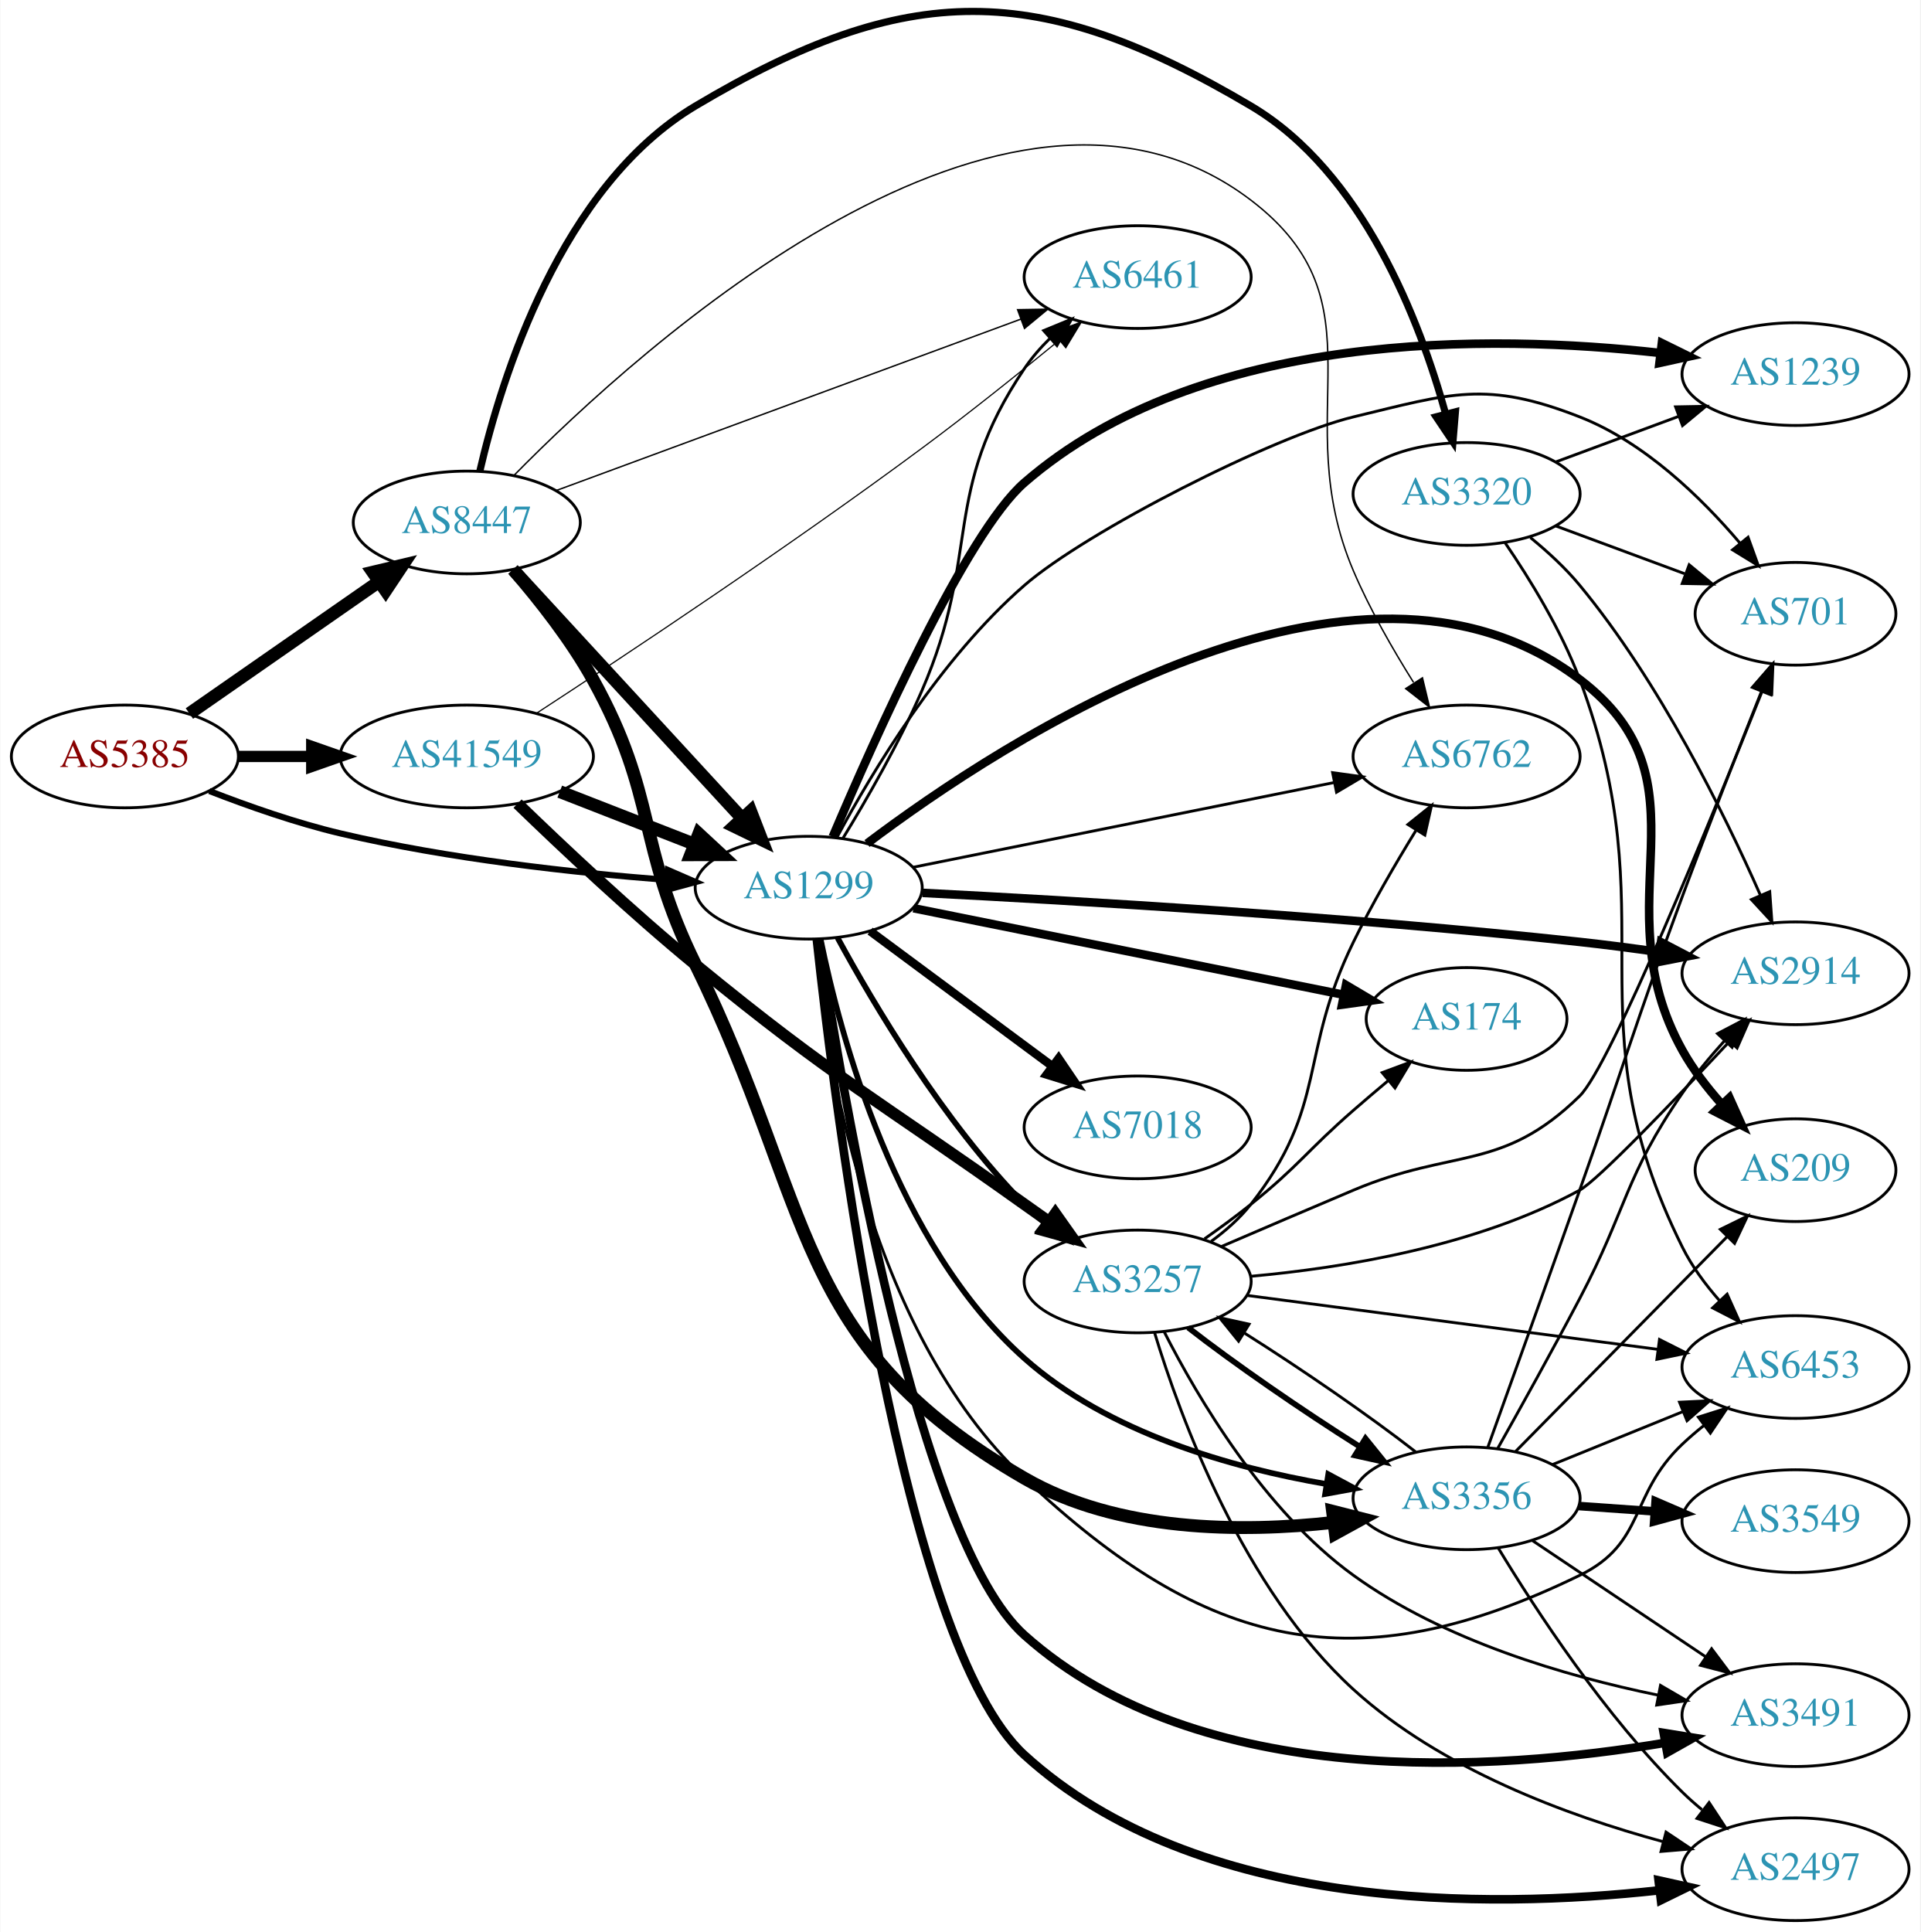
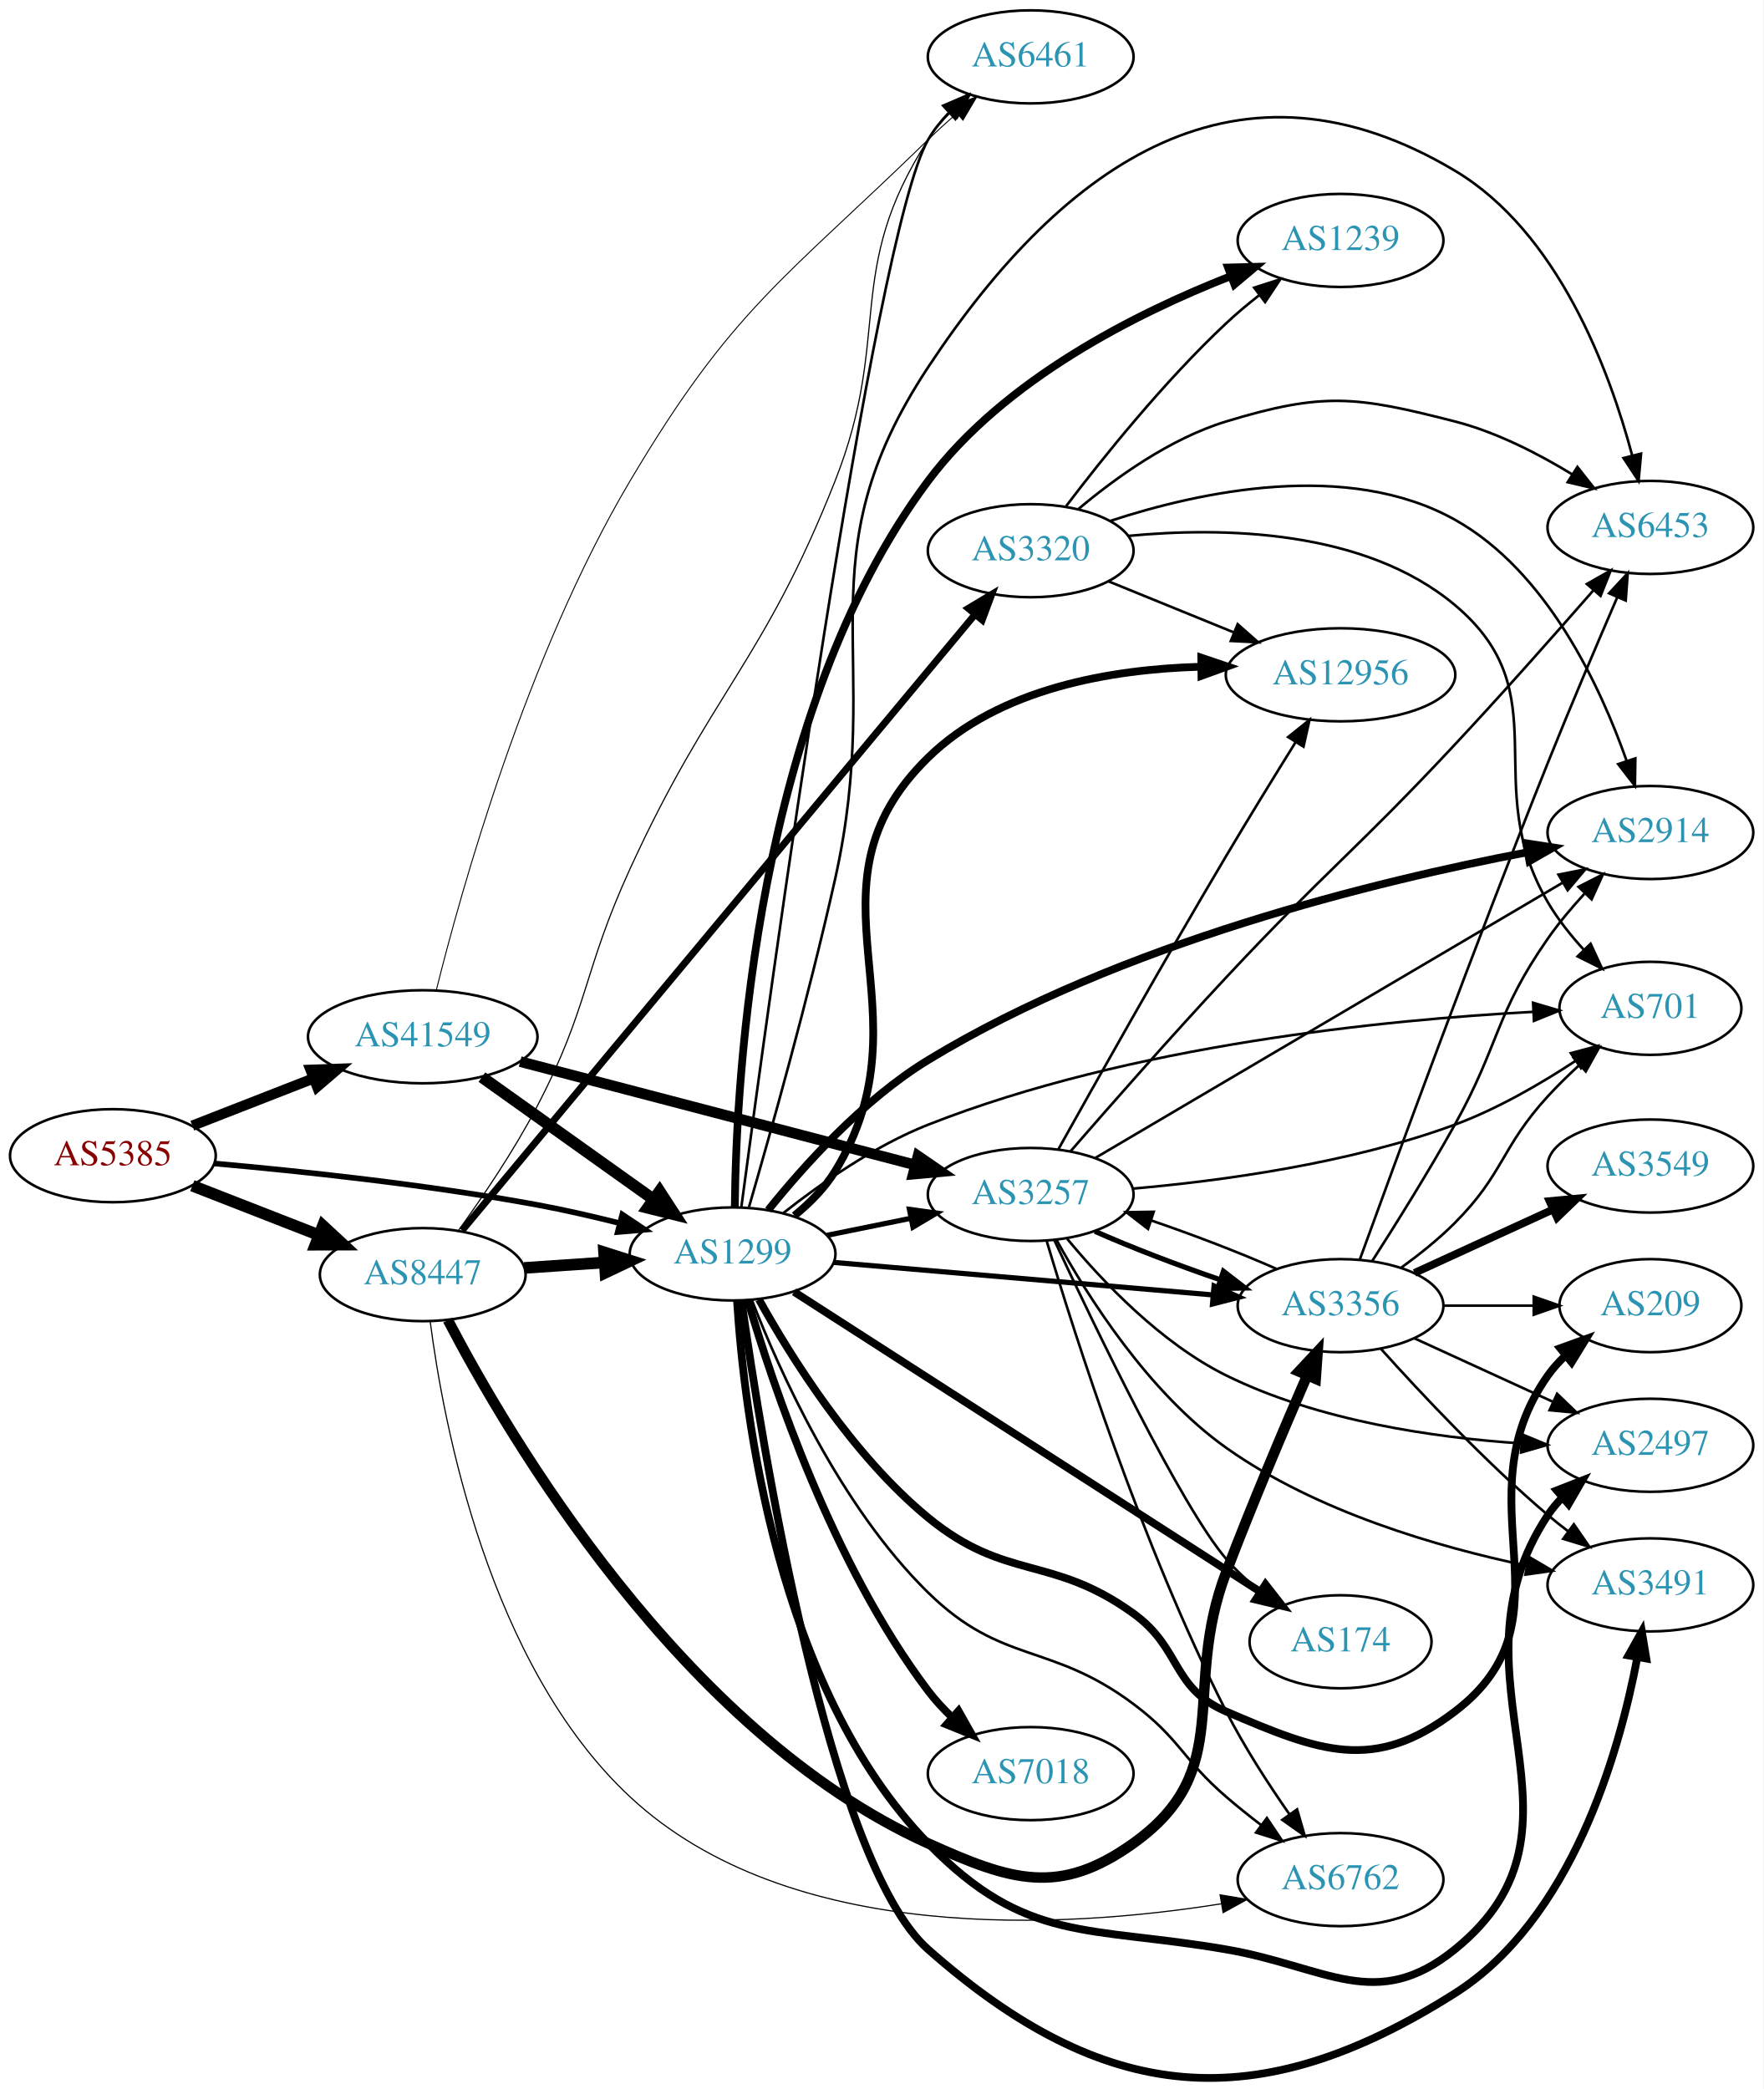
- <svg xmlns="http://www.w3.org/2000/svg" xmlns:xlink="http://www.w3.org/1999/xlink" width="673pt" height="677pt" viewBox="0.00 0.00 672.86 677.11">
-   <g id="graph0" class="graph" transform="scale(1 1) rotate(0) translate(4 673.111)">
-     <polygon fill="white" stroke="none" points="-4,4 -4,-673.111 668.857,-673.111 668.857,4 -4,4" />
+ <svg xmlns="http://www.w3.org/2000/svg" xmlns:xlink="http://www.w3.org/1999/xlink" width="682pt" height="808pt" viewBox="0.00 0.00 681.96 807.98">
+   <g id="graph0" class="graph" transform="scale(1 1) rotate(0) translate(4 803.98)">
+     <polygon fill="white" stroke="none" points="-4,4 -4,-803.98 677.956,-803.98 677.956,4 -4,4" />
    <g id="node1" class="node">
      <g id="a_node1">
        <a xlink:href="/asn/5385" xlink:title="AS5385 ~ Russmedia IT GmbH [AT]">
-           <ellipse fill="#ffffff" stroke="black" cx="39.647" cy="-408" rx="39.794" ry="18" />
-           <text text-anchor="middle" x="39.647" y="-404.3" font-family="Times,serif" font-size="14.00" fill="#880000">AS5385</text>
+           <ellipse fill="#ffffff" stroke="black" cx="39.647" cy="-356.98" rx="39.794" ry="18" />
+           <text text-anchor="middle" x="39.647" y="-353.28" font-family="Times,serif" font-size="14.00" fill="#880000">AS5385</text>
        </a>
      </g>
    </g>
    <g id="node2" class="node">
      <g id="a_node2">
        <a xlink:href="/asn/1299" xlink:title="AS1299 ~ Telia Carrier [EU]">
-           <ellipse fill="#ffffff" stroke="black" cx="279.332" cy="-362" rx="39.794" ry="18" />
-           <text text-anchor="middle" x="279.332" y="-358.3" font-family="Times,serif" font-size="14.00" fill="#2c94b3">AS1299</text>
+           <ellipse fill="#ffffff" stroke="black" cx="279.332" cy="-318.98" rx="39.794" ry="18" />
+           <text text-anchor="middle" x="279.332" y="-315.28" font-family="Times,serif" font-size="14.00" fill="#2c94b3">AS1299</text>
        </a>
      </g>
    </g>
    <g id="edge1" class="edge">
-       <path fill="none" stroke="black" stroke-width="2.16" d="M69.243,-395.898C82.948,-390.556 99.733,-384.668 115.293,-381 153.085,-372.09 196.834,-367.282 229.493,-364.734" />
-       <polygon fill="black" stroke="black" stroke-width="2.16" points="229.969,-368.208 239.685,-363.984 229.455,-361.227 229.969,-368.208" />
+       <path fill="none" stroke="black" stroke-width="2.167" d="M78.746,-353.986C111.925,-351.035 161.23,-345.82 203.685,-337.98 214.149,-336.047 225.319,-333.48 235.747,-330.86" />
+       <polygon fill="black" stroke="black" stroke-width="2.167" points="236.661,-334.239 245.469,-328.351 234.911,-327.461 236.661,-334.239" />
    </g>
    <g id="node3" class="node">
      <g id="a_node3">
        <a xlink:href="/asn/8447" xlink:title="AS8447 ~ A1 Telekom Austria AG [AT]">
-           <ellipse fill="#ffffff" stroke="black" cx="159.489" cy="-490" rx="39.794" ry="18" />
-           <text text-anchor="middle" x="159.489" y="-486.3" font-family="Times,serif" font-size="14.00" fill="#2c94b3">AS8447</text>
+           <ellipse fill="#ffffff" stroke="black" cx="159.489" cy="-310.98" rx="39.794" ry="18" />
+           <text text-anchor="middle" x="159.489" y="-307.28" font-family="Times,serif" font-size="14.00" fill="#2c94b3">AS8447</text>
        </a>
      </g>
    </g>
    <g id="edge2" class="edge">
-       <path fill="none" stroke="black" stroke-width="4.5" d="M62.261,-423.04C80.865,-435.986 107.9,-454.798 128.581,-469.189" />
-       <polygon fill="black" stroke="black" stroke-width="4.5" points="126.555,-472.576 137.012,-475.055 131.053,-466.112 126.555,-472.576" />
+       <path fill="none" stroke="black" stroke-width="4.5" d="M70.383,-345.372C85.177,-339.597 103.254,-332.541 119.176,-326.326" />
+       <polygon fill="black" stroke="black" stroke-width="4.5" points="120.878,-329.888 128.762,-322.584 118.015,-322.552 120.878,-329.888" />
    </g>
    <g id="node4" class="node">
      <g id="a_node4">
        <a xlink:href="/asn/41549" xlink:title="AS41549 ~ EWB-Cable-Network-AS [CH]">
-           <ellipse fill="#ffffff" stroke="black" cx="159.489" cy="-408" rx="44.393" ry="18" />
-           <text text-anchor="middle" x="159.489" y="-404.3" font-family="Times,serif" font-size="14.00" fill="#2c94b3">AS41549</text>
+           <ellipse fill="#ffffff" stroke="black" cx="159.489" cy="-402.98" rx="44.393" ry="18" />
+           <text text-anchor="middle" x="159.489" y="-399.28" font-family="Times,serif" font-size="14.00" fill="#2c94b3">AS41549</text>
        </a>
      </g>
    </g>
    <g id="edge3" class="edge">
-       <path fill="none" stroke="black" stroke-width="3.96" d="M79.559,-408C87.662,-408 96.337,-408 104.863,-408" />
-       <polygon fill="black" stroke="black" stroke-width="3.96" points="105.141,-411.5 115.141,-408 105.141,-404.5 105.141,-411.5" />
+       <path fill="none" stroke="black" stroke-width="4" d="M70.383,-368.587C84.612,-374.142 101.879,-380.882 117.344,-386.918" />
+       <polygon fill="black" stroke="black" stroke-width="4" points="116.108,-390.193 126.696,-390.569 118.653,-383.672 116.108,-390.193" />
    </g>
    <g id="node5" class="node">
      <g id="a_node5">
-         <a xlink:href="/asn/1239" xlink:title="AS1239 ~ Sprint [US]">
-           <ellipse fill="#ffffff" stroke="black" cx="625.21" cy="-542" rx="39.794" ry="18" />
-           <text text-anchor="middle" x="625.21" y="-538.3" font-family="Times,serif" font-size="14.00" fill="#2c94b3">AS1239</text>
+         <a xlink:href="/asn/174" xlink:title="AS174 ~ Cogent Communications [US]">
+           <ellipse fill="#ffffff" stroke="black" cx="514.467" cy="-168.98" rx="35.194" ry="18" />
+           <text text-anchor="middle" x="514.467" y="-165.28" font-family="Times,serif" font-size="14.00" fill="#2c94b3">AS174</text>
        </a>
      </g>
    </g>
    <g id="edge4" class="edge">
-       <path fill="none" stroke="black" stroke-width="3" d="M287.754,-379.839C302.223,-413.88 334.565,-486.303 354.978,-504 416.889,-557.673 518.62,-556.031 577.709,-549.41" />
-       <polygon fill="black" stroke="black" stroke-width="3" points="578.369,-552.856 587.874,-548.175 577.524,-545.907 578.369,-552.856" />
+       <path fill="none" stroke="black" stroke-width="3" d="M303.11,-304.324C345.412,-277.107 436.09,-218.764 483.378,-188.339" />
+       <polygon fill="black" stroke="black" stroke-width="3" points="485.44,-191.174 491.956,-182.82 481.653,-185.287 485.44,-191.174" />
    </g>
    <g id="node6" class="node">
      <g id="a_node6">
-         <a xlink:href="/asn/701" xlink:title="AS701 ~ UUNET [US]">
-           <ellipse fill="#ffffff" stroke="black" cx="625.21" cy="-458" rx="35.194" ry="18" />
-           <text text-anchor="middle" x="625.21" y="-454.3" font-family="Times,serif" font-size="14.00" fill="#2c94b3">AS701</text>
+         <a xlink:href="/asn/2914" xlink:title="AS2914 ~ NTT America, Inc. [US]">
+           <ellipse fill="#ffffff" stroke="black" cx="634.31" cy="-481.98" rx="39.794" ry="18" />
+           <text text-anchor="middle" x="634.31" y="-478.28" font-family="Times,serif" font-size="14.00" fill="#2c94b3">AS2914</text>
        </a>
      </g>
    </g>
    <g id="edge5" class="edge">
-       <path fill="none" stroke="black" d="M289.3,-379.755C301.55,-402.579 325.409,-442.32 354.978,-468 376.708,-486.872 442.292,-520.257 470.271,-527 504.531,-535.257 516.747,-539.844 549.564,-527 572.235,-518.127 592.149,-498.78 605.694,-482.824" />
-       <polygon fill="black" stroke="black" points="608.576,-484.827 612.177,-474.863 603.148,-480.407 608.576,-484.827" />
+       <path fill="none" stroke="black" stroke-width="3" d="M293.105,-335.943C306.705,-352.898 329.716,-378.596 354.978,-393.98 429.294,-439.236 529.12,-463.371 586.811,-474.358" />
+       <polygon fill="black" stroke="black" stroke-width="3" points="586.262,-477.816 596.733,-476.197 587.538,-470.933 586.262,-477.816" />
    </g>
    <g id="node7" class="node">
      <g id="a_node7">
-         <a xlink:href="/asn/7018" xlink:title="AS7018 ~ AT&amp;T Services, Inc. [US]">
-           <ellipse fill="#ffffff" stroke="black" cx="394.625" cy="-278" rx="39.794" ry="18" />
-           <text text-anchor="middle" x="394.625" y="-274.3" font-family="Times,serif" font-size="14.00" fill="#2c94b3">AS7018</text>
+         <a xlink:href="/asn/3257" xlink:title="AS3257 ~ GTT [DE]">
+           <ellipse fill="#ffffff" stroke="black" cx="394.625" cy="-341.98" rx="39.794" ry="18" />
+           <text text-anchor="middle" x="394.625" y="-338.28" font-family="Times,serif" font-size="14.00" fill="#2c94b3">AS3257</text>
        </a>
      </g>
    </g>
    <g id="edge6" class="edge">
-       <path fill="none" stroke="black" stroke-width="3" d="M300.848,-346.788C318.702,-333.55 344.775,-314.219 364.738,-299.417" />
-       <polygon fill="black" stroke="black" stroke-width="3" points="366.93,-302.15 372.878,-293.382 362.76,-296.527 366.93,-302.15" />
+       <path fill="none" stroke="black" stroke-width="2" d="M315.867,-326.194C326.096,-328.27 337.396,-330.564 348.139,-332.745" />
+       <polygon fill="black" stroke="black" stroke-width="2" points="347.718,-336.231 358.215,-334.791 349.111,-329.371 347.718,-336.231" />
    </g>
    <g id="node8" class="node">
      <g id="a_node8">
-         <a xlink:href="/asn/2914" xlink:title="AS2914 ~ NTT America, Inc. [US]">
-           <ellipse fill="#ffffff" stroke="black" cx="625.21" cy="-332" rx="39.794" ry="18" />
-           <text text-anchor="middle" x="625.21" y="-328.3" font-family="Times,serif" font-size="14.00" fill="#2c94b3">AS2914</text>
+         <a xlink:href="/asn/6461" xlink:title="AS6461 ~ Zayo Bandwidth [US]">
+           <ellipse fill="#ffffff" stroke="black" cx="394.625" cy="-781.98" rx="39.794" ry="18" />
+           <text text-anchor="middle" x="394.625" y="-778.28" font-family="Times,serif" font-size="14.00" fill="#2c94b3">AS6461</text>
        </a>
      </g>
    </g>
    <g id="edge7" class="edge">
-       <path fill="none" stroke="black" stroke-width="3" d="M319.203,-360.184C371.617,-357.524 467.811,-351.895 549.564,-343 558.553,-342.022 568.121,-340.772 577.302,-339.467" />
-       <polygon fill="black" stroke="black" stroke-width="3" points="578.065,-342.893 587.453,-337.983 577.052,-335.967 578.065,-342.893" />
+       <path fill="none" stroke="black" d="M282.709,-337.052C292.954,-414.164 333.769,-713.393 354.978,-749.98 357.141,-753.71 359.912,-757.194 362.975,-760.388" />
+       <polygon fill="black" stroke="black" points="360.769,-763.114 370.505,-767.292 365.5,-757.954 360.769,-763.114" />
    </g>
    <g id="node9" class="node">
      <g id="a_node9">
-         <a xlink:href="/asn/3257" xlink:title="AS3257 ~ GTT [DE]">
-           <ellipse fill="#ffffff" stroke="black" cx="394.625" cy="-224" rx="39.794" ry="18" />
-           <text text-anchor="middle" x="394.625" y="-220.3" font-family="Times,serif" font-size="14.00" fill="#2c94b3">AS3257</text>
+         <a xlink:href="/asn/701" xlink:title="AS701 ~ UUNET [US]">
+           <ellipse fill="#ffffff" stroke="black" cx="634.31" cy="-413.98" rx="35.194" ry="18" />
+           <text text-anchor="middle" x="634.31" y="-410.28" font-family="Times,serif" font-size="14.00" fill="#2c94b3">AS701</text>
        </a>
      </g>
    </g>
    <g id="edge8" class="edge">
-       <path fill="none" stroke="black" stroke-width="2" d="M289.468,-344.402C302.073,-321.217 326.498,-279.992 354.978,-251 357.075,-248.865 359.362,-246.789 361.74,-244.799" />
-       <polygon fill="black" stroke="black" stroke-width="2" points="364.258,-247.278 370.044,-238.403 359.986,-241.733 364.258,-247.278" />
+       <path fill="none" stroke="black" d="M298.993,-334.827C313.365,-346.161 334.225,-360.805 354.978,-368.98 433.49,-399.905 532.476,-409.586 588.759,-412.611" />
+       <polygon fill="black" stroke="black" points="588.933,-416.124 599.092,-413.117 589.275,-409.132 588.933,-416.124" />
    </g>
    <g id="node10" class="node">
      <g id="a_node10">
-         <a xlink:href="/asn/2497" xlink:title="AS2497 ~ Internet Initiative Japan Inc. [JP]">
-           <ellipse fill="#ffffff" stroke="black" cx="625.21" cy="-18" rx="39.794" ry="18" />
-           <text text-anchor="middle" x="625.21" y="-14.3" font-family="Times,serif" font-size="14.00" fill="#2c94b3">AS2497</text>
+         <a xlink:href="/asn/7018" xlink:title="AS7018 ~ AT&amp;T Services, Inc. [US]">
+           <ellipse fill="#ffffff" stroke="black" cx="394.625" cy="-117.98" rx="39.794" ry="18" />
+           <text text-anchor="middle" x="394.625" y="-114.28" font-family="Times,serif" font-size="14.00" fill="#2c94b3">AS7018</text>
        </a>
      </g>
    </g>
    <g id="edge9" class="edge">
-       <path fill="none" stroke="black" stroke-width="3" d="M282.183,-343.718C288.601,-284.151 311.887,-97.248 354.978,-58 415.619,-2.768 517.802,-4.045 577.314,-10.593" />
-       <polygon fill="black" stroke="black" stroke-width="3" points="577.209,-14.106 587.554,-11.819 578.041,-7.155 577.209,-14.106" />
+       <path fill="none" stroke="black" stroke-width="3" d="M285.252,-301.021C294.781,-268.5 318.118,-198.712 354.978,-149.98 357.712,-146.365 360.931,-142.897 364.326,-139.667" />
+       <polygon fill="black" stroke="black" stroke-width="3" points="366.706,-142.234 371.915,-133.008 362.09,-136.972 366.706,-142.234" />
    </g>
    <g id="node11" class="node">
      <g id="a_node11">
-         <a xlink:href="/asn/174" xlink:title="AS174 ~ Cogent Communications [US]">
-           <ellipse fill="#ffffff" stroke="black" cx="509.918" cy="-316" rx="35.194" ry="18" />
-           <text text-anchor="middle" x="509.918" y="-312.3" font-family="Times,serif" font-size="14.00" fill="#2c94b3">AS174</text>
+         <a xlink:href="/asn/1239" xlink:title="AS1239 ~ Sprint [US]">
+           <ellipse fill="#ffffff" stroke="black" cx="514.467" cy="-710.98" rx="39.794" ry="18" />
+           <text text-anchor="middle" x="514.467" y="-707.28" font-family="Times,serif" font-size="14.00" fill="#2c94b3">AS1239</text>
        </a>
      </g>
    </g>
    <g id="edge10" class="edge">
-       <path fill="none" stroke="black" stroke-width="3" d="M316.048,-354.812C356.851,-346.602 423.549,-333.179 466.838,-324.468" />
-       <polygon fill="black" stroke="black" stroke-width="3" points="467.659,-327.873 476.772,-322.469 466.278,-321.01 467.659,-327.873" />
+       <path fill="none" stroke="black" stroke-width="3" d="M280.188,-337.175C280.697,-387.179 288.305,-528.877 354.978,-617.98 384.329,-657.205 435.496,-682.835 471.744,-697.066" />
+       <polygon fill="black" stroke="black" stroke-width="3" points="470.951,-700.508 481.542,-700.779 473.432,-693.962 470.951,-700.508" />
    </g>
    <g id="node12" class="node">
      <g id="a_node12">
-         <a xlink:href="/asn/209" xlink:title="AS209 ~ CenturyLink Communications, LLC [US]">
-           <ellipse fill="#ffffff" stroke="black" cx="625.21" cy="-263" rx="35.194" ry="18" />
-           <text text-anchor="middle" x="625.21" y="-259.3" font-family="Times,serif" font-size="14.00" fill="#2c94b3">AS209</text>
+         <a xlink:href="/asn/2497" xlink:title="AS2497 ~ Internet Initiative Japan Inc. [JP]">
+           <ellipse fill="#ffffff" stroke="black" cx="634.31" cy="-244.98" rx="39.794" ry="18" />
+           <text text-anchor="middle" x="634.31" y="-241.28" font-family="Times,serif" font-size="14.00" fill="#2c94b3">AS2497</text>
        </a>
      </g>
    </g>
    <g id="edge11" class="edge">
-       <path fill="none" stroke="black" stroke-width="3" d="M299.76,-377.48C347.264,-413.345 471.126,-494.669 549.564,-435 597.279,-398.702 556.454,-357.411 585.564,-305 589.269,-298.33 594.241,-291.873 599.383,-286.104" />
-       <polygon fill="black" stroke="black" stroke-width="3" points="602.056,-288.372 606.398,-278.708 596.977,-283.555 602.056,-288.372" />
+       <path fill="none" stroke="black" stroke-width="3" d="M281.054,-300.866C283.723,-258.35 296.242,-151.219 354.978,-90.98 392.945,-52.041 416.678,-59.225 470.271,-49.98 508.985,-43.301 528.112,-25.282 558.663,-49.98 618.047,-97.987 552.43,-154.36 594.663,-217.98 596.276,-220.409 598.188,-222.685 600.285,-224.803" />
+       <polygon fill="black" stroke="black" stroke-width="3" points="598.094,-227.535 607.962,-231.392 602.653,-222.223 598.094,-227.535" />
    </g>
    <g id="node13" class="node">
      <g id="a_node13">
-         <a xlink:href="/asn/3491" xlink:title="AS3491 ~ PCCW Global, Inc. [US]">
-           <ellipse fill="#ffffff" stroke="black" cx="625.21" cy="-72" rx="39.794" ry="18" />
-           <text text-anchor="middle" x="625.21" y="-68.3" font-family="Times,serif" font-size="14.00" fill="#2c94b3">AS3491</text>
+         <a xlink:href="/asn/12956" xlink:title="AS12956 ~ TELXIUS [ES]">
+           <ellipse fill="#ffffff" stroke="black" cx="514.467" cy="-542.98" rx="44.393" ry="18" />
+           <text text-anchor="middle" x="514.467" y="-539.28" font-family="Times,serif" font-size="14.00" fill="#2c94b3">AS12956</text>
        </a>
      </g>
    </g>
    <g id="edge12" class="edge">
-       <path fill="none" stroke="black" stroke-width="3" d="M282.93,-344.02C291.05,-290.404 317.65,-133.29 354.978,-100 416.518,-45.117 520.179,-52.315 579.311,-62.275" />
-       <polygon fill="black" stroke="black" stroke-width="3" points="579.002,-65.775 589.461,-64.086 580.232,-58.884 579.002,-65.775" />
+       <path fill="none" stroke="black" stroke-width="3" d="M303.239,-333.793C309.15,-338.622 314.97,-344.445 318.978,-350.98 357.092,-413.109 302.872,-460.012 354.978,-510.98 382.438,-537.84 425.828,-545.128 460.27,-546.093" />
+       <polygon fill="black" stroke="black" stroke-width="3" points="460.607,-549.597 470.644,-546.204 460.682,-542.597 460.607,-549.597" />
    </g>
    <g id="node14" class="node">
      <g id="a_node14">
        <a xlink:href="/asn/6453" xlink:title="AS6453 ~ TATA COMMUNICATIONS (AMERICA) INC [US]">
-           <ellipse fill="#ffffff" stroke="black" cx="625.21" cy="-194" rx="39.794" ry="18" />
-           <text text-anchor="middle" x="625.21" y="-190.3" font-family="Times,serif" font-size="14.00" fill="#2c94b3">AS6453</text>
+           <ellipse fill="#ffffff" stroke="black" cx="634.31" cy="-599.98" rx="39.794" ry="18" />
+           <text text-anchor="middle" x="634.31" y="-596.28" font-family="Times,serif" font-size="14.00" fill="#2c94b3">AS6453</text>
        </a>
      </g>
    </g>
    <g id="edge13" class="edge">
-       <path fill="none" stroke="black" d="M281.529,-343.84C285.162,-303.784 299.512,-207.27 354.978,-155 418.871,-94.79 470.64,-82.546 549.564,-121 572.902,-132.371 566.716,-149.147 585.564,-167 587.941,-169.251 590.519,-171.458 593.176,-173.58" />
-       <polygon fill="black" stroke="black" points="591.168,-176.448 601.268,-179.647 595.367,-170.848 591.168,-176.448" />
+       <path fill="none" stroke="black" d="M285.688,-337.175C293.625,-364.532 308.68,-417.963 318.978,-463.98 338.511,-551.263 305.668,-587.357 354.978,-661.98 408.246,-742.593 475.664,-787.448 558.663,-737.98 598.567,-714.197 618.433,-660.857 627.249,-627.896" />
+       <polygon fill="black" stroke="black" points="630.699,-628.524 629.734,-617.973 623.909,-626.823 630.699,-628.524" />
    </g>
    <g id="node15" class="node">
      <g id="a_node15">
-         <a xlink:href="/asn/6461" xlink:title="AS6461 ~ Zayo Bandwidth [US]">
-           <ellipse fill="#ffffff" stroke="black" cx="394.625" cy="-576" rx="39.794" ry="18" />
-           <text text-anchor="middle" x="394.625" y="-572.3" font-family="Times,serif" font-size="14.00" fill="#2c94b3">AS6461</text>
+         <a xlink:href="/asn/3491" xlink:title="AS3491 ~ PCCW Global, Inc. [US]">
+           <ellipse fill="#ffffff" stroke="black" cx="634.31" cy="-190.98" rx="39.794" ry="18" />
+           <text text-anchor="middle" x="634.31" y="-187.28" font-family="Times,serif" font-size="14.00" fill="#2c94b3">AS3491</text>
        </a>
      </g>
    </g>
    <g id="edge14" class="edge">
-       <path fill="none" stroke="black" d="M291.357,-379.367C299.706,-393.026 311.052,-412.737 318.978,-431 339.964,-479.352 325.486,-500.314 354.978,-544 357.514,-547.757 360.616,-551.308 363.948,-554.582" />
-       <polygon fill="black" stroke="black" points="361.683,-557.252 371.483,-561.281 366.334,-552.021 361.683,-557.252" />
+       <path fill="none" stroke="black" stroke-width="3" d="M282.776,-300.885C290.547,-246.145 316.465,-83.98 354.978,-49.98 423.078,10.142 481.926,15.637 558.663,-32.98 603.797,-61.574 622.16,-125.603 629.225,-162.779" />
+       <polygon fill="black" stroke="black" stroke-width="3" points="625.832,-163.695 631.002,-172.943 632.727,-162.49 625.832,-163.695" />
    </g>
    <g id="node16" class="node">
      <g id="a_node16">
-         <a xlink:href="/asn/6762" xlink:title="AS6762 ~ TELECOM ITALIA SPARKLE S.p.A. [IT]">
-           <ellipse fill="#ffffff" stroke="black" cx="509.918" cy="-408" rx="39.794" ry="18" />
-           <text text-anchor="middle" x="509.918" y="-404.3" font-family="Times,serif" font-size="14.00" fill="#2c94b3">AS6762</text>
+         <a xlink:href="/asn/209" xlink:title="AS209 ~ CenturyLink Communications, LLC [US]">
+           <ellipse fill="#ffffff" stroke="black" cx="634.31" cy="-298.98" rx="35.194" ry="18" />
+           <text text-anchor="middle" x="634.31" y="-295.28" font-family="Times,serif" font-size="14.00" fill="#2c94b3">AS209</text>
        </a>
      </g>
    </g>
    <g id="edge15" class="edge">
-       <path fill="none" stroke="black" d="M316.048,-369.188C355.805,-377.188 420.146,-390.136 463.463,-398.853" />
-       <polygon fill="black" stroke="black" points="462.958,-402.321 473.452,-400.863 464.339,-395.459 462.958,-402.321" />
+       <path fill="none" stroke="black" stroke-width="3" d="M289.534,-301.366C301.869,-279.189 325.647,-241.08 354.978,-216.98 385.025,-192.291 402.722,-202.718 434.271,-179.98 453.144,-166.377 448.9,-151.172 470.271,-141.98 506.36,-126.457 527.396,-118.195 558.663,-141.98 606.379,-178.277 560.045,-223.032 594.663,-271.98 596.601,-274.719 598.909,-277.274 601.42,-279.633" />
+       <polygon fill="black" stroke="black" stroke-width="3" points="599.422,-282.519 609.389,-286.11 603.836,-277.087 599.422,-282.519" />
    </g>
    <g id="node17" class="node">
      <g id="a_node17">
        <a xlink:href="/asn/3356" xlink:title="AS3356 ~ Level 3 Parent, LLC [US]">
-           <ellipse fill="#ffffff" stroke="black" cx="509.918" cy="-148" rx="39.794" ry="18" />
-           <text text-anchor="middle" x="509.918" y="-144.3" font-family="Times,serif" font-size="14.00" fill="#2c94b3">AS3356</text>
+           <ellipse fill="#ffffff" stroke="black" cx="514.467" cy="-298.98" rx="39.794" ry="18" />
+           <text text-anchor="middle" x="514.467" y="-295.28" font-family="Times,serif" font-size="14.00" fill="#2c94b3">AS3356</text>
        </a>
      </g>
    </g>
    <g id="edge16" class="edge">
-       <path fill="none" stroke="black" stroke-width="2" d="M283.485,-344.006C290.337,-310.254 309.759,-237.229 354.978,-197 384.318,-170.898 427.613,-158.691 460.821,-152.987" />
-       <polygon fill="black" stroke="black" stroke-width="2" points="461.444,-156.432 470.777,-151.417 460.354,-149.517 461.444,-156.432" />
-     </g>
-     <g id="edge17" class="edge">
-       <path fill="none" stroke="black" stroke-width="4.5" d="M175.654,-473.528C196.047,-451.377 232.461,-411.824 255.994,-386.263" />
-       <polygon fill="black" stroke="black" stroke-width="4.5" points="258.975,-388.839 262.851,-378.815 253.181,-383.505 258.975,-388.839" />
-     </g>
-     <g id="edge21" class="edge">
-       <path fill="none" stroke="black" stroke-width="0.5" d="M190.967,-501.243C232.681,-516.63 307.625,-544.276 353.755,-561.293" />
-       <polygon fill="black" stroke="black" stroke-width="0.5" points="352.545,-564.577 363.139,-564.754 354.968,-558.01 352.545,-564.577" />
-     </g>
-     <g id="edge19" class="edge">
-       <path fill="none" stroke="black" stroke-width="0.5" d="M176.136,-506.608C220.383,-551.575 348.737,-668.067 434.271,-603 481.986,-566.702 446.743,-528.143 470.271,-473 476.003,-459.565 484.053,-445.531 491.322,-433.956" />
-       <polygon fill="black" stroke="black" stroke-width="0.5" points="494.452,-435.56 496.926,-425.258 488.567,-431.769 494.452,-435.56" />
-     </g>
-     <g id="edge18" class="edge">
-       <path fill="none" stroke="black" stroke-width="4.5" d="M176.025,-473.18C185.02,-462.776 196.04,-448.809 203.685,-435 226.566,-393.675 218.815,-377.376 239.685,-335 281.659,-249.772 272.687,-202.475 354.978,-155 387.598,-136.181 430.889,-135.941 463.253,-139.539" />
-       <polygon fill="black" stroke="black" stroke-width="4.5" points="462.932,-143.467 473.349,-140.823 463.926,-135.655 462.932,-143.467" />
+       <path fill="none" stroke="black" stroke-width="2" d="M318.568,-315.699C358.631,-312.262 421.671,-306.854 465.151,-303.124" />
+       <polygon fill="black" stroke="black" stroke-width="2" points="465.545,-306.604 475.21,-302.262 464.947,-299.629 465.545,-306.604" />
    </g>
    <g id="node18" class="node">
      <g id="a_node18">
-         <a xlink:href="/asn/3320" xlink:title="AS3320 ~ DTAG [DE]">
-           <ellipse fill="#ffffff" stroke="black" cx="509.918" cy="-500" rx="39.794" ry="18" />
-           <text text-anchor="middle" x="509.918" y="-496.3" font-family="Times,serif" font-size="14.00" fill="#2c94b3">AS3320</text>
-         </a>
-       </g>
+         <a xlink:href="/asn/6762" xlink:title="AS6762 ~ TELECOM ITALIA SPARKLE S.p.A. [IT]">
+           <ellipse fill="#ffffff" stroke="black" cx="514.467" cy="-76.98" rx="39.794" ry="18" />
+           <text text-anchor="middle" x="514.467" y="-73.28" font-family="Times,serif" font-size="14.00" fill="#2c94b3">AS6762</text>
+         </a>
+       </g>
+     </g>
+     <g id="edge17" class="edge">
+       <path fill="none" stroke="black" d="M286.73,-301.274C297.314,-274.034 320.752,-221.494 354.978,-187.98 383.622,-159.931 402.143,-168.958 434.271,-144.98 452.405,-131.446 453.133,-123.755 470.271,-108.98 474.512,-105.323 479.138,-101.623 483.736,-98.1" />
+       <polygon fill="black" stroke="black" points="485.98,-100.792 491.891,-91.999 481.787,-95.187 485.98,-100.792" />
    </g>
    <g id="edge20" class="edge">
-       <path fill="none" stroke="black" stroke-width="2.5" d="M164.06,-508.009C171.566,-540.423 192.357,-607.83 239.685,-636 314,-680.233 359.847,-680.049 434.271,-636 473.591,-612.728 493.578,-560.579 502.588,-528.043" />
-       <polygon fill="black" stroke="black" stroke-width="2.5" points="506.011,-528.789 505.139,-518.23 499.236,-527.028 506.011,-528.789" />
-     </g>
-     <g id="edge35" class="edge">
-       <path fill="none" stroke="black" stroke-width="4.5" d="M192.069,-395.673C206.498,-390.04 223.737,-383.311 238.999,-377.354" />
-       <polygon fill="black" stroke="black" stroke-width="4.5" points="240.809,-380.874 248.692,-373.57 237.945,-373.538 240.809,-380.874" />
-     </g>
-     <g id="edge34" class="edge">
-       <path fill="none" stroke="black" stroke-width="4.091" d="M177.281,-391.463C192.973,-376.269 217.279,-353.386 239.685,-335 288.695,-294.782 303.369,-287.823 354.978,-251 357.795,-248.99 360.736,-246.907 363.683,-244.831" />
-       <polygon fill="black" stroke="black" stroke-width="4.091" points="365.775,-247.736 371.905,-239.062 361.663,-241.875 365.775,-247.736" />
-     </g>
-     <g id="edge36" class="edge">
-       <path fill="none" stroke="black" stroke-width="0.409" d="M183.987,-423.177C215.287,-443.582 272.157,-481.314 318.978,-516 335.284,-528.08 353.008,-542.279 367.093,-553.831" />
-       <polygon fill="black" stroke="black" stroke-width="0.409" points="364.984,-556.629 374.926,-560.29 369.438,-551.228 364.984,-556.629" />
-     </g>
-     <g id="edge37" class="edge">
-       <path fill="none" stroke="black" d="M423.951,-236.227C437.887,-242.221 454.944,-249.526 470.271,-256 505.434,-270.854 522.283,-262.301 549.564,-289 560.353,-299.559 595.643,-385.985 613.563,-430.982" />
-       <polygon fill="black" stroke="black" points="610.371,-432.427 617.313,-440.43 616.877,-429.844 610.371,-432.427" />
-     </g>
-     <g id="edge41" class="edge">
-       <path fill="none" stroke="black" d="M434.136,-225.796C466.639,-228.717 513.505,-236.316 549.564,-256 555.925,-259.473 582.483,-287.186 602.119,-308.153" />
-       <polygon fill="black" stroke="black" points="599.608,-310.593 608.99,-315.515 604.726,-305.817 599.608,-310.593" />
-     </g>
-     <g id="edge42" class="edge">
-       <path fill="none" stroke="black" d="M400.534,-206.123C409.576,-176.319 431.565,-116.277 470.271,-81 500.831,-53.147 545.364,-36.743 578.679,-27.694" />
-       <polygon fill="black" stroke="black" points="579.827,-31.012 588.63,-25.117 578.072,-24.235 579.827,-31.012" />
-     </g>
-     <g id="edge40" class="edge">
-       <path fill="none" stroke="black" d="M418.064,-238.93C423.473,-242.731 429.163,-246.904 434.271,-251 451.204,-264.578 453.907,-269.741 470.271,-284 474.193,-287.418 478.388,-290.982 482.516,-294.439" />
-       <polygon fill="black" stroke="black" points="480.351,-297.191 490.28,-300.887 484.823,-291.805 480.351,-297.191" />
-     </g>
-     <g id="edge38" class="edge">
-       <path fill="none" stroke="black" d="M403.908,-206.39C415.569,-183.46 438.95,-143.641 470.271,-121 501.857,-98.167 544.51,-85.685 576.909,-79.043" />
-       <polygon fill="black" stroke="black" points="577.886,-82.419 587.041,-77.087 576.559,-75.546 577.886,-82.419" />
-     </g>
-     <g id="edge43" class="edge">
-       <path fill="none" stroke="black" d="M432.86,-219.113C472.129,-213.959 534.115,-205.824 576.84,-200.217" />
-       <polygon fill="black" stroke="black" points="577.532,-203.656 586.991,-198.885 576.621,-196.716 577.532,-203.656" />
-     </g>
-     <g id="edge44" class="edge">
-       <path fill="none" stroke="black" d="M420.368,-238.025C425.454,-241.748 430.423,-246.113 434.271,-251 461.433,-285.498 450.987,-303.553 470.271,-343 476.732,-356.216 484.94,-370.315 492.129,-381.992" />
-       <polygon fill="black" stroke="black" points="489.352,-384.153 497.623,-390.775 495.287,-380.44 489.352,-384.153" />
-     </g>
-     <g id="edge39" class="edge">
-       <path fill="none" stroke="black" stroke-width="2" d="M412.341,-207.831C428.105,-195.497 452.262,-178.826 472.471,-166.096" />
-       <polygon fill="black" stroke="black" stroke-width="2" points="474.481,-168.968 481.144,-160.73 470.799,-163.015 474.481,-168.968" />
-     </g>
-     <g id="edge23" class="edge">
-       <path fill="none" stroke="black" d="M517.386,-165.948C525.094,-187.367 538.342,-224.271 549.564,-256 565.733,-301.718 568.744,-313.517 585.564,-359 594.597,-383.427 605.418,-411.014 613.309,-430.851" />
-       <polygon fill="black" stroke="black" points="610.078,-432.198 617.035,-440.189 616.58,-429.604 610.078,-432.198" />
-     </g>
-     <g id="edge24" class="edge">
-       <path fill="none" stroke="black" d="M520.805,-165.441C528.734,-179.538 540.068,-199.938 549.564,-218 566.213,-249.667 565.252,-260.548 585.564,-290 589.896,-296.281 595.118,-302.583 600.303,-308.326" />
-       <polygon fill="black" stroke="black" points="597.872,-310.851 607.264,-315.755 602.981,-306.065 597.872,-310.851" />
-     </g>
-     <g id="edge28" class="edge">
-       <path fill="none" stroke="black" d="M492.029,-164.304C476.241,-176.641 452.141,-193.266 431.987,-205.957" />
-       <polygon fill="black" stroke="black" points="430.003,-203.069 423.339,-211.305 433.685,-209.022 430.003,-203.069" />
-     </g>
-     <g id="edge25" class="edge">
-       <path fill="none" stroke="black" d="M521.004,-130.609C534.089,-108.969 558.473,-71.626 585.564,-45 587.698,-42.902 590.011,-40.853 592.408,-38.881" />
-       <polygon fill="black" stroke="black" points="594.92,-41.367 600.745,-32.517 590.672,-35.803 594.92,-41.367" />
-     </g>
-     <g id="edge27" class="edge">
-       <path fill="none" stroke="black" d="M527.15,-164.477C546.609,-184.229 579.346,-217.459 601.355,-239.801" />
-       <polygon fill="black" stroke="black" points="598.862,-242.257 608.374,-246.925 603.849,-237.345 598.862,-242.257" />
-     </g>
-     <g id="edge26" class="edge">
-       <path fill="none" stroke="black" d="M533.031,-133.166C550.342,-121.553 574.611,-105.273 593.759,-92.427" />
-       <polygon fill="black" stroke="black" points="595.799,-95.274 602.153,-86.797 591.899,-89.461 595.799,-95.274" />
-     </g>
-     <g id="edge29" class="edge">
-       <path fill="none" stroke="black" d="M540.093,-159.846C553.969,-165.48 570.746,-172.292 585.655,-178.346" />
-       <polygon fill="black" stroke="black" points="584.551,-181.675 595.134,-182.194 587.185,-175.189 584.551,-181.675" />
+       <path fill="none" stroke="black" stroke-width="4.5" d="M198.749,-313.577C208.628,-314.248 219.395,-314.979 229.725,-315.68" />
+       <polygon fill="black" stroke="black" stroke-width="4.5" points="229.616,-319.619 239.86,-316.368 230.15,-311.762 229.616,-319.619" />
+     </g>
+     <g id="edge19" class="edge">
+       <path fill="none" stroke="black" stroke-width="0.45" d="M173.275,-328.015C182.485,-340.779 194.804,-358.912 203.685,-375.98 223.952,-414.93 221.396,-428.062 239.685,-467.98 271.096,-536.535 291.269,-547.847 318.978,-617.98 341.323,-674.535 322.024,-698.874 354.978,-749.98 357.434,-753.789 360.489,-757.371 363.796,-760.662" />
+       <polygon fill="black" stroke="black" stroke-width="0.45" points="361.52,-763.322 371.309,-767.375 366.184,-758.102 361.52,-763.322" />
+     </g>
+     <g id="edge18" class="edge">
+       <path fill="none" stroke="black" stroke-width="4.05" d="M169.226,-293.377C192.299,-249.164 259.7,-133.921 354.978,-90.98 387.107,-76.499 405.594,-70.496 434.271,-90.98 474.415,-119.654 452.722,-149.873 470.271,-195.98 480.171,-221.988 492.546,-251.206 501.511,-271.862" />
+       <polygon fill="black" stroke="black" stroke-width="4.05" points="498.365,-273.513 505.612,-281.262 504.861,-270.679 498.365,-273.513" />
+     </g>
+     <g id="edge21" class="edge">
+       <path fill="none" stroke="black" stroke-width="0.45" d="M162.361,-292.995C167.403,-253.792 184.833,-160.07 239.685,-108.98 301.422,-51.476 407.973,-57.998 468.333,-67.633" />
+       <polygon fill="black" stroke="black" stroke-width="0.45" points="467.884,-71.106 478.328,-69.324 469.052,-64.205 467.884,-71.106" />
    </g>
    <g id="node19" class="node">
      <g id="a_node19">
+         <a xlink:href="/asn/3320" xlink:title="AS3320 ~ DTAG [DE]">
+           <ellipse fill="#ffffff" stroke="black" cx="394.625" cy="-590.98" rx="39.794" ry="18" />
+           <text text-anchor="middle" x="394.625" y="-587.28" font-family="Times,serif" font-size="14.00" fill="#2c94b3">AS3320</text>
+         </a>
+       </g>
+     </g>
+     <g id="edge22" class="edge">
+       <path fill="none" stroke="black" stroke-width="2.7" d="M174.722,-328.073C214.404,-375.733 326.408,-510.251 372.947,-566.145" />
+       <polygon fill="black" stroke="black" stroke-width="2.7" points="370.49,-568.664 379.578,-574.11 375.869,-564.185 370.49,-568.664" />
+     </g>
+     <g id="edge38" class="edge">
+       <path fill="none" stroke="black" stroke-width="4.5" d="M182.378,-387.377C201.015,-374.092 227.965,-354.882 248.562,-340.2" />
+       <polygon fill="black" stroke="black" stroke-width="4.5" points="251.1,-343.226 256.957,-334.216 246.529,-336.814 251.1,-343.226" />
+     </g>
+     <g id="edge36" class="edge">
+       <path fill="none" stroke="black" stroke-width="4.125" d="M197.173,-393.381C238.572,-382.549 305.874,-364.94 349.951,-353.407" />
+       <polygon fill="black" stroke="black" stroke-width="4.125" points="351.044,-356.852 359.804,-350.829 349.216,-349.868 351.044,-356.852" />
+     </g>
+     <g id="edge37" class="edge">
+       <path fill="none" stroke="black" stroke-width="0.375" d="M164.726,-420.945C174.229,-459.134 199.602,-550.413 239.685,-617.98 279.428,-684.972 299.178,-695.631 354.978,-749.98 358.461,-753.372 362.262,-756.806 366.077,-760.102" />
+       <polygon fill="black" stroke="black" stroke-width="0.375" points="363.923,-762.864 373.83,-766.618 368.426,-757.505 363.923,-762.864" />
+     </g>
+     <g id="edge44" class="edge">
+       <path fill="none" stroke="black" d="M403.796,-324.247C419.268,-291.097 452.847,-221.249 470.271,-200.98 473.997,-196.645 478.413,-192.552 482.976,-188.834" />
+       <polygon fill="black" stroke="black" points="485.376,-191.407 491.228,-182.575 481.146,-185.83 485.376,-191.407" />
+     </g>
+     <g id="edge39" class="edge">
+       <path fill="none" stroke="black" d="M419.723,-356.174C462.521,-381.382 551.836,-433.991 600.308,-462.541" />
+       <polygon fill="black" stroke="black" points="598.755,-465.688 609.147,-467.748 602.307,-459.657 598.755,-465.688" />
+     </g>
+     <g id="edge40" class="edge">
+       <path fill="none" stroke="black" d="M434.227,-344.256C467.941,-347.201 517.747,-353.89 558.663,-368.98 575.085,-375.036 591.905,-384.805 605.412,-393.697" />
+       <polygon fill="black" stroke="black" points="603.531,-396.65 613.772,-399.365 607.459,-390.856 603.531,-396.65" />
+     </g>
+     <g id="edge41" class="edge">
+       <path fill="none" stroke="black" d="M408.745,-324.833C422.282,-308.461 444.943,-284.487 470.271,-271.98 505.94,-254.365 550.8,-247.911 584.43,-245.695" />
+       <polygon fill="black" stroke="black" points="584.694,-249.186 594.484,-245.135 584.305,-242.196 584.694,-249.186" />
+     </g>
+     <g id="edge42" class="edge">
+       <path fill="none" stroke="black" d="M405.334,-359.467C419.395,-384.691 446.366,-432.681 470.271,-472.98 478.973,-487.649 488.958,-503.867 497.134,-516.996" />
+       <polygon fill="black" stroke="black" points="494.201,-518.908 502.468,-525.535 500.138,-515.199 494.201,-518.908" />
+     </g>
+     <g id="edge43" class="edge">
+       <path fill="none" stroke="black" d="M409.975,-358.615C424.831,-375.721 448.827,-403.028 470.271,-425.98 508.547,-466.947 520.387,-475.012 558.663,-515.98 577.091,-535.704 597.404,-558.644 612.182,-575.563" />
+       <polygon fill="black" stroke="black" points="609.752,-578.102 618.959,-583.344 615.031,-573.504 609.752,-578.102" />
+     </g>
+     <g id="edge45" class="edge">
+       <path fill="none" stroke="black" d="M404.56,-324.507C416.614,-302.617 440.095,-265.39 470.271,-243.98 505.068,-219.291 552.017,-205.633 586.597,-198.394" />
+       <polygon fill="black" stroke="black" points="587.328,-201.817 596.453,-196.433 585.962,-194.952 587.328,-201.817" />
+     </g>
+     <g id="edge47" class="edge">
+       <path fill="none" stroke="black" stroke-width="2" d="M419.472,-327.729C433.414,-321.549 451.477,-314.611 468.036,-308.967" />
+       <polygon fill="black" stroke="black" stroke-width="2" points="469.178,-312.276 477.57,-305.809 466.977,-305.631 469.178,-312.276" />
+     </g>
+     <g id="edge46" class="edge">
+       <path fill="none" stroke="black" d="M400.806,-324.015C411.438,-288.278 437.504,-206.187 470.271,-141.98 477.24,-128.323 486.488,-114.04 494.639,-102.352" />
+       <polygon fill="black" stroke="black" points="497.655,-104.15 500.601,-93.974 491.951,-100.092 497.655,-104.15" />
+     </g>
+     <g id="edge23" class="edge">
+       <path fill="none" stroke="black" d="M526.735,-316.27C535.721,-330.282 548.447,-350.641 558.663,-368.98 576.075,-400.234 574.175,-411.65 594.663,-440.98 598.803,-446.906 603.774,-452.828 608.75,-458.254" />
+       <polygon fill="black" stroke="black" points="606.512,-460.977 615.95,-465.791 611.574,-456.142 606.512,-460.977" />
+     </g>
+     <g id="edge24" class="edge">
+       <path fill="none" stroke="black" d="M489.598,-313.24C475.682,-319.407 457.667,-326.328 441.139,-331.964" />
+       <polygon fill="black" stroke="black" points="440.013,-328.65 431.622,-335.118 442.215,-335.294 440.013,-328.65" />
+     </g>
+     <g id="edge26" class="edge">
+       <path fill="none" stroke="black" d="M538.03,-313.737C545.004,-318.798 552.472,-324.764 558.663,-330.98 577.734,-350.126 576.413,-360.05 594.663,-379.98 598.435,-384.099 602.669,-388.233 606.914,-392.13" />
+       <polygon fill="black" stroke="black" points="604.667,-394.815 614.471,-398.832 609.312,-389.578 604.667,-394.815" />
+     </g>
+     <g id="edge27" class="edge">
+       <path fill="none" stroke="black" d="M543.096,-286.319C559.053,-279.007 579.324,-269.718 596.606,-261.799" />
+       <polygon fill="black" stroke="black" points="598.221,-264.909 605.854,-257.561 595.305,-258.545 598.221,-264.909" />
+     </g>
+     <g id="edge30" class="edge">
+       <path fill="none" stroke="black" d="M521.899,-316.774C535.084,-353.087 566.329,-438.269 594.663,-508.98 603.336,-530.623 613.687,-554.921 621.492,-572.961" />
+       <polygon fill="black" stroke="black" points="618.347,-574.504 625.54,-582.283 624.768,-571.716 618.347,-574.504" />
+     </g>
+     <g id="edge28" class="edge">
+       <path fill="none" stroke="black" d="M530.113,-282.254C545.414,-265.215 570.511,-238.456 594.663,-217.98 597.16,-215.862 599.821,-213.748 602.532,-211.686" />
+       <polygon fill="black" stroke="black" points="604.698,-214.438 610.708,-205.713 600.569,-208.786 604.698,-214.438" />
+     </g>
+     <g id="edge29" class="edge">
+       <path fill="none" stroke="black" d="M554.38,-298.98C565.467,-298.98 577.626,-298.98 589.008,-298.98" />
+       <polygon fill="black" stroke="black" points="589.19,-302.48 599.19,-298.98 589.19,-295.48 589.19,-302.48" />
+     </g>
+     <g id="node20" class="node">
+       <g id="a_node20">
        <a xlink:href="/asn/3549" xlink:title="AS3549 ~ Level 3 Parent, LLC [US]">
-           <ellipse fill="#ffffff" stroke="black" cx="625.21" cy="-140" rx="39.794" ry="18" />
-           <text text-anchor="middle" x="625.21" y="-136.3" font-family="Times,serif" font-size="14.00" fill="#2c94b3">AS3549</text>
-         </a>
-       </g>
-     </g>
-     <g id="edge22" class="edge">
-       <path fill="none" stroke="black" stroke-width="3" d="M549.273,-145.292C557.763,-144.692 566.867,-144.049 575.701,-143.425" />
-       <polygon fill="black" stroke="black" stroke-width="3" points="576.166,-146.901 585.894,-142.706 575.672,-139.919 576.166,-146.901" />
-     </g>
-     <g id="edge30" class="edge">
-       <path fill="none" stroke="black" d="M541.278,-511.255C554.485,-516.151 570.142,-521.956 584.274,-527.195" />
-       <polygon fill="black" stroke="black" points="583.173,-530.519 593.766,-530.714 585.606,-523.956 583.173,-530.519" />
+           <ellipse fill="#ffffff" stroke="black" cx="634.31" cy="-352.98" rx="39.794" ry="18" />
+           <text text-anchor="middle" x="634.31" y="-349.28" font-family="Times,serif" font-size="14.00" fill="#2c94b3">AS3549</text>
+         </a>
+       </g>
+     </g>
+     <g id="edge25" class="edge">
+       <path fill="none" stroke="black" stroke-width="3" d="M543.096,-311.64C559.053,-318.952 579.324,-328.241 596.606,-336.161" />
+       <polygon fill="black" stroke="black" stroke-width="3" points="595.305,-339.414 605.854,-340.398 598.221,-333.051 595.305,-339.414" />
+     </g>
+     <g id="edge31" class="edge">
+       <path fill="none" stroke="black" d="M425.416,-602.496C459.823,-613.786 517.027,-626.216 558.663,-602.98 594.139,-583.182 614.854,-538.823 625.124,-509.67" />
+       <polygon fill="black" stroke="black" points="628.486,-510.651 628.328,-500.057 621.846,-508.438 628.486,-510.651" />
    </g>
    <g id="edge33" class="edge">
-       <path fill="none" stroke="black" d="M541.278,-488.745C555.124,-483.612 571.663,-477.481 586.315,-472.049" />
-       <polygon fill="black" stroke="black" points="587.941,-475.179 596.101,-468.421 585.508,-468.615 587.941,-475.179" />
-     </g>
-     <g id="edge31" class="edge">
-       <path fill="none" stroke="black" d="M532.293,-484.708C538.311,-479.793 544.57,-474.044 549.564,-468 577.496,-434.198 600.091,-388.385 612.84,-359.509" />
-       <polygon fill="black" stroke="black" points="616.174,-360.617 616.932,-350.049 609.75,-357.838 616.174,-360.617" />
+       <path fill="none" stroke="black" d="M432.449,-596.712C468.733,-600.186 523.673,-599.318 558.663,-569.98 599.703,-535.569 567.606,-501.199 594.663,-454.98 598.468,-448.479 603.481,-442.18 608.63,-436.549" />
+       <polygon fill="black" stroke="black" points="611.184,-438.943 615.636,-429.329 606.16,-434.068 611.184,-438.943" />
    </g>
    <g id="edge32" class="edge">
-       <path fill="none" stroke="black" d="M523.384,-482.932C532.017,-470.297 543.083,-452.34 549.564,-435 581.032,-350.809 545.549,-316.481 585.564,-236 588.9,-229.29 593.638,-222.879 598.658,-217.176" />
-       <polygon fill="black" stroke="black" points="601.236,-219.544 605.573,-209.877 596.155,-214.729 601.236,-219.544" />
+       <path fill="none" stroke="black" d="M408.324,-608.206C422.397,-626.725 446.286,-656.525 470.271,-678.98 474.174,-682.633 478.493,-686.254 482.846,-689.674" />
+       <polygon fill="black" stroke="black" points="481.072,-692.72 491.16,-695.957 485.293,-687.136 481.072,-692.72" />
+     </g>
+     <g id="edge34" class="edge">
+       <path fill="none" stroke="black" d="M424.754,-579.114C439.316,-573.183 457.173,-565.909 473.039,-559.447" />
+       <polygon fill="black" stroke="black" points="474.673,-562.561 482.614,-555.547 472.032,-556.078 474.673,-562.561" />
+     </g>
+     <g id="edge35" class="edge">
+       <path fill="none" stroke="black" d="M413.058,-607.072C427.267,-619.025 448.482,-634.356 470.271,-640.98 507.858,-652.405 520.61,-650.742 558.663,-640.98 574.605,-636.89 590.796,-628.605 604.006,-620.546" />
+       <polygon fill="black" stroke="black" points="606.076,-623.378 612.635,-615.058 602.319,-617.471 606.076,-623.378" />
    </g>
  </g>
</svg>
